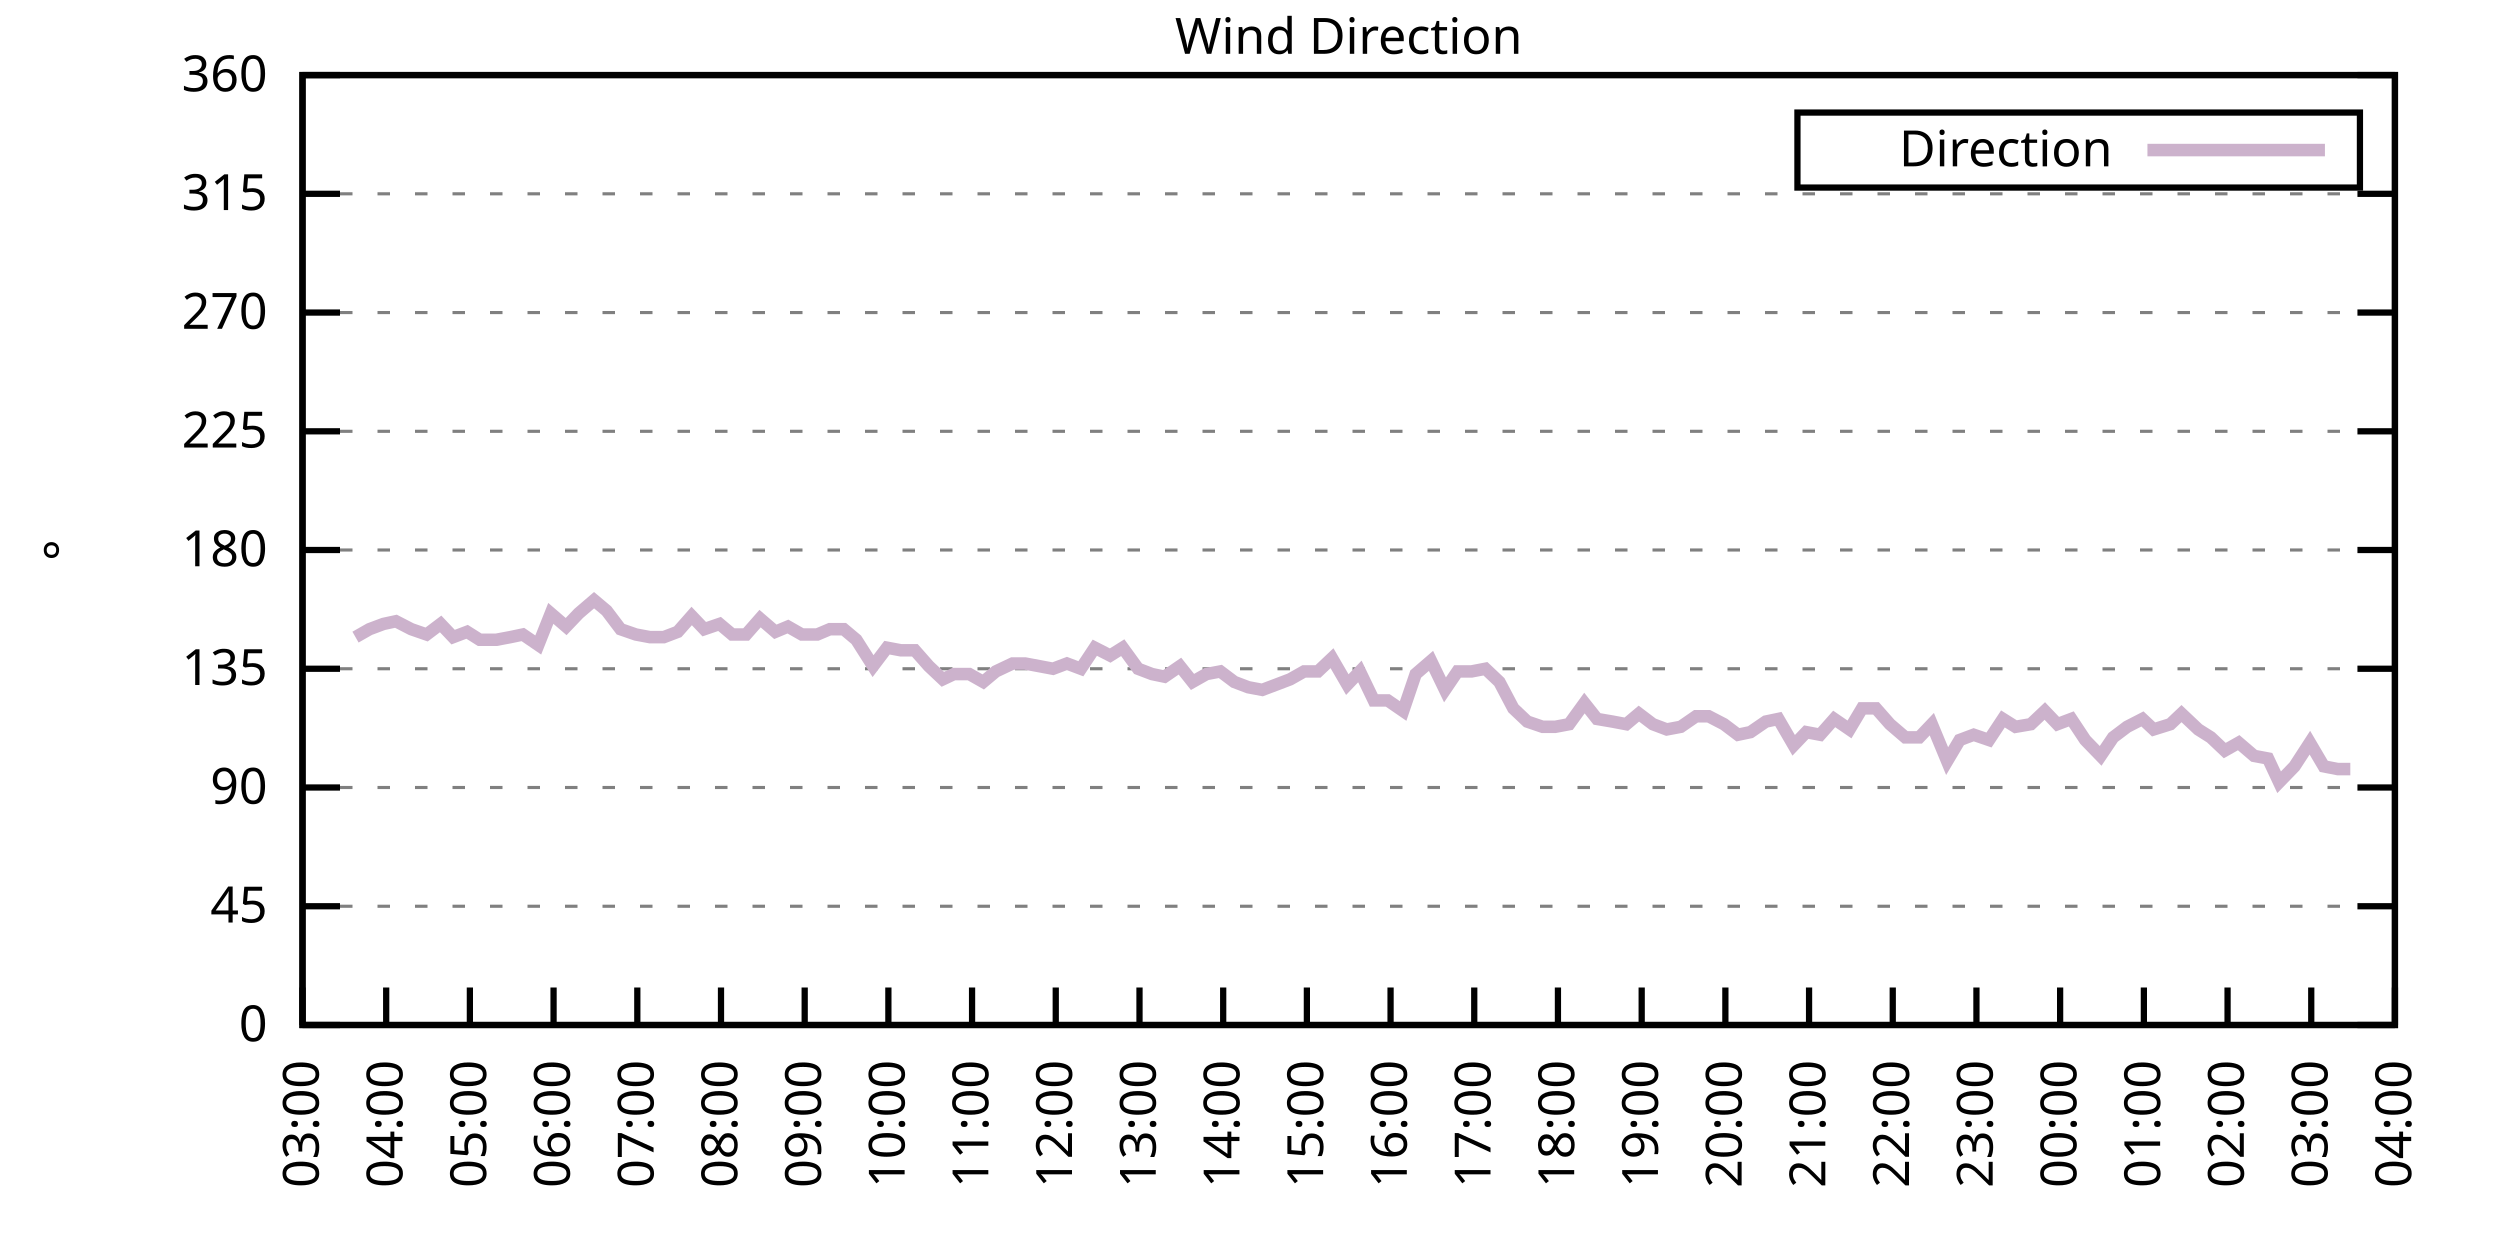
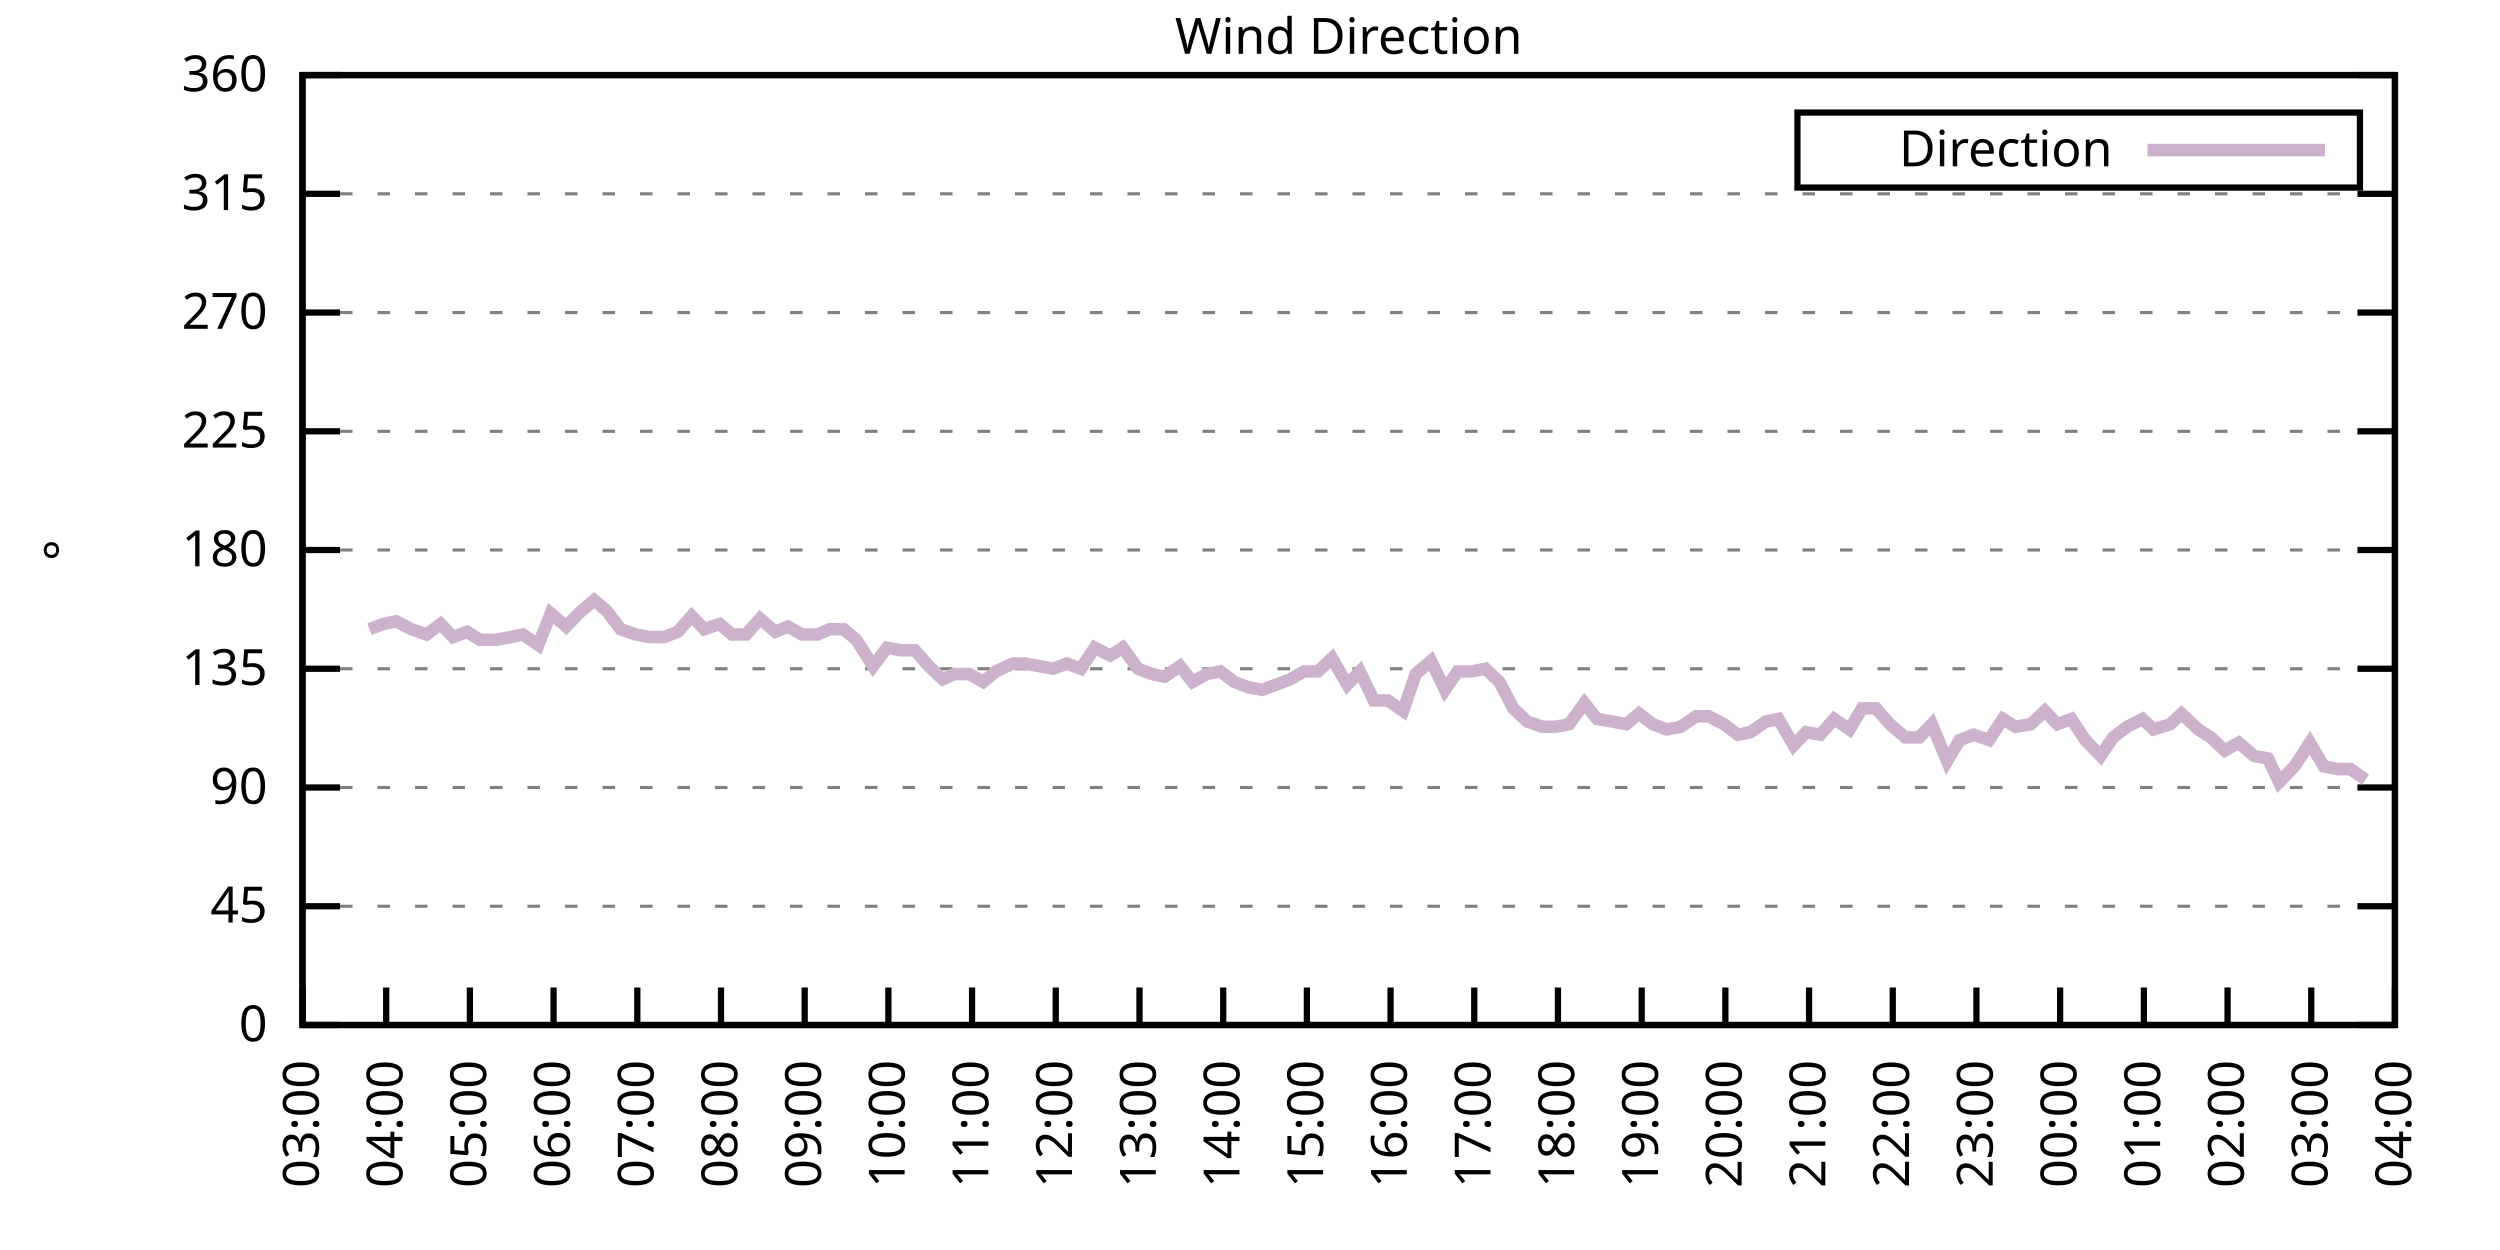
<svg xmlns="http://www.w3.org/2000/svg" xmlns:xlink="http://www.w3.org/1999/xlink" width="400" height="200" viewBox="0 0 400 200">
  <g id="gnuplot_canvas">
    <rect x="0" y="0" width="400" height="200" fill="none" />
    <defs>
      <circle id="gpDot" r="0.5" stroke-width="0.5" stroke="currentColor" />
      <path id="gpPt0" stroke-width="0.333" stroke="currentColor" d="M-1,0 h2 M0,-1 v2" />
      <path id="gpPt1" stroke-width="0.333" stroke="currentColor" d="M-1,-1 L1,1 M1,-1 L-1,1" />
      <path id="gpPt2" stroke-width="0.333" stroke="currentColor" d="M-1,0 L1,0 M0,-1 L0,1 M-1,-1 L1,1 M-1,1 L1,-1" />
      <rect id="gpPt3" stroke-width="0.333" stroke="currentColor" x="-1" y="-1" width="2" height="2" />
      <rect id="gpPt4" stroke-width="0.333" stroke="currentColor" fill="currentColor" x="-1" y="-1" width="2" height="2" />
      <circle id="gpPt5" stroke-width="0.333" stroke="currentColor" cx="0" cy="0" r="1" />
      <use xlink:href="#gpPt5" id="gpPt6" fill="currentColor" stroke="none" />
      <path id="gpPt7" stroke-width="0.333" stroke="currentColor" d="M0,-1.33 L-1.33,0.67 L1.33,0.67 z" />
      <use xlink:href="#gpPt7" id="gpPt8" fill="currentColor" stroke="none" />
      <use xlink:href="#gpPt7" id="gpPt9" stroke="currentColor" transform="rotate(180)" />
      <use xlink:href="#gpPt9" id="gpPt10" fill="currentColor" stroke="none" />
      <use xlink:href="#gpPt3" id="gpPt11" stroke="currentColor" transform="rotate(45)" />
      <use xlink:href="#gpPt11" id="gpPt12" fill="currentColor" stroke="none" />
      <path id="gpPt13" stroke-width="0.333" stroke="currentColor" d="M0,1.330 L1.265,0.411 L0.782,-1.067 L-0.782,-1.076 L-1.265,0.411 z" />
      <use xlink:href="#gpPt13" id="gpPt14" fill="currentColor" stroke="none" />
      <filter id="textbox" filterUnits="objectBoundingBox" x="0" y="0" height="1" width="1">
        <feFlood flood-color="white" flood-opacity="1" result="bgnd" />
        <feComposite in="SourceGraphic" in2="bgnd" operator="atop" />
      </filter>
      <filter id="greybox" filterUnits="objectBoundingBox" x="0" y="0" height="1" width="1">
        <feFlood flood-color="lightgrey" flood-opacity="1" result="grey" />
        <feComposite in="SourceGraphic" in2="grey" operator="atop" />
      </filter>
    </defs>
    <g fill="none" color="white" stroke="currentColor" stroke-width="1.00" stroke-linecap="butt" stroke-linejoin="miter">
</g>
    <g fill="none" color="black" stroke="currentColor" stroke-width="1.00" stroke-linecap="butt" stroke-linejoin="miter">
      <g stroke="none" shape-rendering="crispEdges">
        <polygon fill="rgb(255, 255, 255)" points="48.40,164.00 383.18,164.00 383.18,12.02 48.40,12.02 " />
      </g>
    </g>
    <g fill="none" color="black" stroke="currentColor" stroke-width="1.00" stroke-linecap="butt" stroke-linejoin="miter">
</g>
    <g fill="none" color="black" stroke="black" stroke-width="0.50" stroke-linecap="butt" stroke-linejoin="miter">
</g>
    <g fill="none" color="gray" stroke="currentColor" stroke-width="0.50" stroke-linecap="butt" stroke-linejoin="miter">
      <path stroke="gray" stroke-dasharray="2,4" class="gridline" d="M48.40,164.00 L383.19,164.00  " />
    </g>
    <g fill="none" color="gray" stroke="gray" stroke-width="1.00" stroke-linecap="butt" stroke-linejoin="miter">
</g>
    <g fill="none" color="black" stroke="currentColor" stroke-width="1.00" stroke-linecap="butt" stroke-linejoin="miter">
      <path stroke="black" d="M48.40,164.00 L54.40,164.00 M383.19,164.00 L377.19,164.00  " />
      <g transform="translate(42.80,166.60)" stroke="none" fill="black" font-family="Sans" font-size="8.00" text-anchor="end">
        <text>
          <tspan font-family="Sans"> 0</tspan>
        </text>
      </g>
    </g>
    <g fill="none" color="black" stroke="currentColor" stroke-width="1.00" stroke-linecap="butt" stroke-linejoin="miter">
</g>
    <g fill="none" color="black" stroke="black" stroke-width="0.50" stroke-linecap="butt" stroke-linejoin="miter">
</g>
    <g fill="none" color="gray" stroke="currentColor" stroke-width="0.50" stroke-linecap="butt" stroke-linejoin="miter">
      <path stroke="gray" stroke-dasharray="2,4" class="gridline" d="M48.40,145.00 L383.19,145.00  " />
    </g>
    <g fill="none" color="gray" stroke="gray" stroke-width="1.00" stroke-linecap="butt" stroke-linejoin="miter">
</g>
    <g fill="none" color="black" stroke="currentColor" stroke-width="1.00" stroke-linecap="butt" stroke-linejoin="miter">
      <path stroke="black" d="M48.40,145.00 L54.40,145.00 M383.19,145.00 L377.19,145.00  " />
      <g transform="translate(42.80,147.60)" stroke="none" fill="black" font-family="Sans" font-size="8.00" text-anchor="end">
        <text>
          <tspan font-family="Sans"> 45</tspan>
        </text>
      </g>
    </g>
    <g fill="none" color="black" stroke="currentColor" stroke-width="1.00" stroke-linecap="butt" stroke-linejoin="miter">
</g>
    <g fill="none" color="black" stroke="black" stroke-width="0.50" stroke-linecap="butt" stroke-linejoin="miter">
</g>
    <g fill="none" color="gray" stroke="currentColor" stroke-width="0.50" stroke-linecap="butt" stroke-linejoin="miter">
      <path stroke="gray" stroke-dasharray="2,4" class="gridline" d="M48.40,126.00 L383.19,126.00  " />
    </g>
    <g fill="none" color="gray" stroke="gray" stroke-width="1.00" stroke-linecap="butt" stroke-linejoin="miter">
</g>
    <g fill="none" color="black" stroke="currentColor" stroke-width="1.00" stroke-linecap="butt" stroke-linejoin="miter">
      <path stroke="black" d="M48.40,126.00 L54.40,126.00 M383.19,126.00 L377.19,126.00  " />
      <g transform="translate(42.80,128.60)" stroke="none" fill="black" font-family="Sans" font-size="8.00" text-anchor="end">
        <text>
          <tspan font-family="Sans"> 90</tspan>
        </text>
      </g>
    </g>
    <g fill="none" color="black" stroke="currentColor" stroke-width="1.00" stroke-linecap="butt" stroke-linejoin="miter">
</g>
    <g fill="none" color="black" stroke="black" stroke-width="0.50" stroke-linecap="butt" stroke-linejoin="miter">
</g>
    <g fill="none" color="gray" stroke="currentColor" stroke-width="0.50" stroke-linecap="butt" stroke-linejoin="miter">
      <path stroke="gray" stroke-dasharray="2,4" class="gridline" d="M48.40,107.00 L383.19,107.00  " />
    </g>
    <g fill="none" color="gray" stroke="gray" stroke-width="1.00" stroke-linecap="butt" stroke-linejoin="miter">
</g>
    <g fill="none" color="black" stroke="currentColor" stroke-width="1.00" stroke-linecap="butt" stroke-linejoin="miter">
      <path stroke="black" d="M48.40,107.00 L54.40,107.00 M383.19,107.00 L377.19,107.00  " />
      <g transform="translate(42.80,109.60)" stroke="none" fill="black" font-family="Sans" font-size="8.00" text-anchor="end">
        <text>
          <tspan font-family="Sans"> 135</tspan>
        </text>
      </g>
    </g>
    <g fill="none" color="black" stroke="currentColor" stroke-width="1.00" stroke-linecap="butt" stroke-linejoin="miter">
</g>
    <g fill="none" color="black" stroke="black" stroke-width="0.50" stroke-linecap="butt" stroke-linejoin="miter">
</g>
    <g fill="none" color="gray" stroke="currentColor" stroke-width="0.50" stroke-linecap="butt" stroke-linejoin="miter">
      <path stroke="gray" stroke-dasharray="2,4" class="gridline" d="M48.40,88.00 L383.19,88.00  " />
    </g>
    <g fill="none" color="gray" stroke="gray" stroke-width="1.00" stroke-linecap="butt" stroke-linejoin="miter">
</g>
    <g fill="none" color="black" stroke="currentColor" stroke-width="1.00" stroke-linecap="butt" stroke-linejoin="miter">
      <path stroke="black" d="M48.40,88.00 L54.40,88.00 M383.19,88.00 L377.19,88.00  " />
      <g transform="translate(42.80,90.60)" stroke="none" fill="black" font-family="Sans" font-size="8.00" text-anchor="end">
        <text>
          <tspan font-family="Sans"> 180</tspan>
        </text>
      </g>
    </g>
    <g fill="none" color="black" stroke="currentColor" stroke-width="1.00" stroke-linecap="butt" stroke-linejoin="miter">
</g>
    <g fill="none" color="black" stroke="black" stroke-width="0.50" stroke-linecap="butt" stroke-linejoin="miter">
</g>
    <g fill="none" color="gray" stroke="currentColor" stroke-width="0.50" stroke-linecap="butt" stroke-linejoin="miter">
      <path stroke="gray" stroke-dasharray="2,4" class="gridline" d="M48.40,69.01 L383.19,69.01  " />
    </g>
    <g fill="none" color="gray" stroke="gray" stroke-width="1.00" stroke-linecap="butt" stroke-linejoin="miter">
</g>
    <g fill="none" color="black" stroke="currentColor" stroke-width="1.00" stroke-linecap="butt" stroke-linejoin="miter">
      <path stroke="black" d="M48.40,69.01 L54.40,69.01 M383.19,69.01 L377.19,69.01  " />
      <g transform="translate(42.80,71.61)" stroke="none" fill="black" font-family="Sans" font-size="8.00" text-anchor="end">
        <text>
          <tspan font-family="Sans"> 225</tspan>
        </text>
      </g>
    </g>
    <g fill="none" color="black" stroke="currentColor" stroke-width="1.00" stroke-linecap="butt" stroke-linejoin="miter">
</g>
    <g fill="none" color="black" stroke="black" stroke-width="0.50" stroke-linecap="butt" stroke-linejoin="miter">
</g>
    <g fill="none" color="gray" stroke="currentColor" stroke-width="0.50" stroke-linecap="butt" stroke-linejoin="miter">
      <path stroke="gray" stroke-dasharray="2,4" class="gridline" d="M48.40,50.01 L383.19,50.01  " />
    </g>
    <g fill="none" color="gray" stroke="gray" stroke-width="1.00" stroke-linecap="butt" stroke-linejoin="miter">
</g>
    <g fill="none" color="black" stroke="currentColor" stroke-width="1.00" stroke-linecap="butt" stroke-linejoin="miter">
      <path stroke="black" d="M48.40,50.01 L54.40,50.01 M383.19,50.01 L377.19,50.01  " />
      <g transform="translate(42.80,52.61)" stroke="none" fill="black" font-family="Sans" font-size="8.00" text-anchor="end">
        <text>
          <tspan font-family="Sans"> 270</tspan>
        </text>
      </g>
    </g>
    <g fill="none" color="black" stroke="currentColor" stroke-width="1.00" stroke-linecap="butt" stroke-linejoin="miter">
</g>
    <g fill="none" color="black" stroke="black" stroke-width="0.50" stroke-linecap="butt" stroke-linejoin="miter">
</g>
    <g fill="none" color="gray" stroke="currentColor" stroke-width="0.50" stroke-linecap="butt" stroke-linejoin="miter">
      <path stroke="gray" stroke-dasharray="2,4" class="gridline" d="M48.40,31.01 L383.19,31.01  " />
    </g>
    <g fill="none" color="gray" stroke="gray" stroke-width="1.00" stroke-linecap="butt" stroke-linejoin="miter">
</g>
    <g fill="none" color="black" stroke="currentColor" stroke-width="1.00" stroke-linecap="butt" stroke-linejoin="miter">
      <path stroke="black" d="M48.40,31.01 L54.40,31.01 M383.19,31.01 L377.19,31.01  " />
      <g transform="translate(42.80,33.61)" stroke="none" fill="black" font-family="Sans" font-size="8.00" text-anchor="end">
        <text>
          <tspan font-family="Sans"> 315</tspan>
        </text>
      </g>
    </g>
    <g fill="none" color="black" stroke="currentColor" stroke-width="1.00" stroke-linecap="butt" stroke-linejoin="miter">
</g>
    <g fill="none" color="black" stroke="black" stroke-width="0.50" stroke-linecap="butt" stroke-linejoin="miter">
</g>
    <g fill="none" color="gray" stroke="currentColor" stroke-width="0.50" stroke-linecap="butt" stroke-linejoin="miter">
      <path stroke="gray" stroke-dasharray="2,4" class="gridline" d="M48.40,12.01 L383.19,12.01  " />
    </g>
    <g fill="none" color="gray" stroke="gray" stroke-width="1.00" stroke-linecap="butt" stroke-linejoin="miter">
</g>
    <g fill="none" color="black" stroke="currentColor" stroke-width="1.00" stroke-linecap="butt" stroke-linejoin="miter">
      <path stroke="black" d="M48.40,12.01 L54.40,12.01 M383.19,12.01 L377.19,12.01  " />
      <g transform="translate(42.80,14.61)" stroke="none" fill="black" font-family="Sans" font-size="8.00" text-anchor="end">
        <text>
          <tspan font-family="Sans"> 360</tspan>
        </text>
      </g>
    </g>
    <g fill="none" color="black" stroke="currentColor" stroke-width="1.00" stroke-linecap="butt" stroke-linejoin="miter">
      <path stroke="black" d="M48.40,164.00 L48.40,158.00  " />
      <g transform="translate(51.00,169.60) rotate(270.00)" stroke="none" fill="black" font-family="Sans" font-size="8.00" text-anchor="end">
        <text>
          <tspan font-family="Sans">03:00</tspan>
        </text>
      </g>
    </g>
    <g fill="none" color="black" stroke="currentColor" stroke-width="1.00" stroke-linecap="butt" stroke-linejoin="miter">
      <path stroke="black" d="M61.79,164.00 L61.79,158.00  " />
      <g transform="translate(64.39,169.60) rotate(270.00)" stroke="none" fill="black" font-family="Sans" font-size="8.00" text-anchor="end">
        <text>
          <tspan font-family="Sans">04:00</tspan>
        </text>
      </g>
    </g>
    <g fill="none" color="black" stroke="currentColor" stroke-width="1.00" stroke-linecap="butt" stroke-linejoin="miter">
      <path stroke="black" d="M75.18,164.00 L75.18,158.00  " />
      <g transform="translate(77.78,169.60) rotate(270.00)" stroke="none" fill="black" font-family="Sans" font-size="8.00" text-anchor="end">
        <text>
          <tspan font-family="Sans">05:00</tspan>
        </text>
      </g>
    </g>
    <g fill="none" color="black" stroke="currentColor" stroke-width="1.00" stroke-linecap="butt" stroke-linejoin="miter">
      <path stroke="black" d="M88.57,164.00 L88.57,158.00  " />
      <g transform="translate(91.17,169.60) rotate(270.00)" stroke="none" fill="black" font-family="Sans" font-size="8.00" text-anchor="end">
        <text>
          <tspan font-family="Sans">06:00</tspan>
        </text>
      </g>
    </g>
    <g fill="none" color="black" stroke="currentColor" stroke-width="1.00" stroke-linecap="butt" stroke-linejoin="miter">
      <path stroke="black" d="M101.97,164.00 L101.97,158.00  " />
      <g transform="translate(104.57,169.60) rotate(270.00)" stroke="none" fill="black" font-family="Sans" font-size="8.00" text-anchor="end">
        <text>
          <tspan font-family="Sans">07:00</tspan>
        </text>
      </g>
    </g>
    <g fill="none" color="black" stroke="currentColor" stroke-width="1.00" stroke-linecap="butt" stroke-linejoin="miter">
      <path stroke="black" d="M115.36,164.00 L115.36,158.00  " />
      <g transform="translate(117.96,169.60) rotate(270.00)" stroke="none" fill="black" font-family="Sans" font-size="8.00" text-anchor="end">
        <text>
          <tspan font-family="Sans">08:00</tspan>
        </text>
      </g>
    </g>
    <g fill="none" color="black" stroke="currentColor" stroke-width="1.00" stroke-linecap="butt" stroke-linejoin="miter">
      <path stroke="black" d="M128.75,164.00 L128.75,158.00  " />
      <g transform="translate(131.35,169.60) rotate(270.00)" stroke="none" fill="black" font-family="Sans" font-size="8.00" text-anchor="end">
        <text>
          <tspan font-family="Sans">09:00</tspan>
        </text>
      </g>
    </g>
    <g fill="none" color="black" stroke="currentColor" stroke-width="1.00" stroke-linecap="butt" stroke-linejoin="miter">
      <path stroke="black" d="M142.14,164.00 L142.14,158.00  " />
      <g transform="translate(144.74,169.60) rotate(270.00)" stroke="none" fill="black" font-family="Sans" font-size="8.00" text-anchor="end">
        <text>
          <tspan font-family="Sans">10:00</tspan>
        </text>
      </g>
    </g>
    <g fill="none" color="black" stroke="currentColor" stroke-width="1.00" stroke-linecap="butt" stroke-linejoin="miter">
      <path stroke="black" d="M155.53,164.00 L155.53,158.00  " />
      <g transform="translate(158.13,169.60) rotate(270.00)" stroke="none" fill="black" font-family="Sans" font-size="8.00" text-anchor="end">
        <text>
          <tspan font-family="Sans">11:00</tspan>
        </text>
      </g>
    </g>
    <g fill="none" color="black" stroke="currentColor" stroke-width="1.00" stroke-linecap="butt" stroke-linejoin="miter">
      <path stroke="black" d="M168.92,164.00 L168.92,158.00  " />
      <g transform="translate(171.52,169.60) rotate(270.00)" stroke="none" fill="black" font-family="Sans" font-size="8.00" text-anchor="end">
        <text>
          <tspan font-family="Sans">12:00</tspan>
        </text>
      </g>
    </g>
    <g fill="none" color="black" stroke="currentColor" stroke-width="1.00" stroke-linecap="butt" stroke-linejoin="miter">
      <path stroke="black" d="M182.32,164.00 L182.32,158.00  " />
      <g transform="translate(184.92,169.60) rotate(270.00)" stroke="none" fill="black" font-family="Sans" font-size="8.00" text-anchor="end">
        <text>
          <tspan font-family="Sans">13:00</tspan>
        </text>
      </g>
    </g>
    <g fill="none" color="black" stroke="currentColor" stroke-width="1.00" stroke-linecap="butt" stroke-linejoin="miter">
      <path stroke="black" d="M195.71,164.00 L195.71,158.00  " />
      <g transform="translate(198.31,169.60) rotate(270.00)" stroke="none" fill="black" font-family="Sans" font-size="8.00" text-anchor="end">
        <text>
          <tspan font-family="Sans">14:00</tspan>
        </text>
      </g>
    </g>
    <g fill="none" color="black" stroke="currentColor" stroke-width="1.00" stroke-linecap="butt" stroke-linejoin="miter">
      <path stroke="black" d="M209.10,164.00 L209.10,158.00  " />
      <g transform="translate(211.70,169.60) rotate(270.00)" stroke="none" fill="black" font-family="Sans" font-size="8.00" text-anchor="end">
        <text>
          <tspan font-family="Sans">15:00</tspan>
        </text>
      </g>
    </g>
    <g fill="none" color="black" stroke="currentColor" stroke-width="1.00" stroke-linecap="butt" stroke-linejoin="miter">
      <path stroke="black" d="M222.49,164.00 L222.49,158.00  " />
      <g transform="translate(225.09,169.60) rotate(270.00)" stroke="none" fill="black" font-family="Sans" font-size="8.00" text-anchor="end">
        <text>
          <tspan font-family="Sans">16:00</tspan>
        </text>
      </g>
    </g>
    <g fill="none" color="black" stroke="currentColor" stroke-width="1.00" stroke-linecap="butt" stroke-linejoin="miter">
      <path stroke="black" d="M235.88,164.00 L235.88,158.00  " />
      <g transform="translate(238.48,169.60) rotate(270.00)" stroke="none" fill="black" font-family="Sans" font-size="8.00" text-anchor="end">
        <text>
          <tspan font-family="Sans">17:00</tspan>
        </text>
      </g>
    </g>
    <g fill="none" color="black" stroke="currentColor" stroke-width="1.00" stroke-linecap="butt" stroke-linejoin="miter">
      <path stroke="black" d="M249.27,164.00 L249.27,158.00  " />
      <g transform="translate(251.87,169.60) rotate(270.00)" stroke="none" fill="black" font-family="Sans" font-size="8.00" text-anchor="end">
        <text>
          <tspan font-family="Sans">18:00</tspan>
        </text>
      </g>
    </g>
    <g fill="none" color="black" stroke="currentColor" stroke-width="1.00" stroke-linecap="butt" stroke-linejoin="miter">
      <path stroke="black" d="M262.67,164.00 L262.67,158.00  " />
      <g transform="translate(265.27,169.60) rotate(270.00)" stroke="none" fill="black" font-family="Sans" font-size="8.00" text-anchor="end">
        <text>
          <tspan font-family="Sans">19:00</tspan>
        </text>
      </g>
    </g>
    <g fill="none" color="black" stroke="currentColor" stroke-width="1.00" stroke-linecap="butt" stroke-linejoin="miter">
      <path stroke="black" d="M276.06,164.00 L276.06,158.00  " />
      <g transform="translate(278.66,169.60) rotate(270.00)" stroke="none" fill="black" font-family="Sans" font-size="8.00" text-anchor="end">
        <text>
          <tspan font-family="Sans">20:00</tspan>
        </text>
      </g>
    </g>
    <g fill="none" color="black" stroke="currentColor" stroke-width="1.00" stroke-linecap="butt" stroke-linejoin="miter">
      <path stroke="black" d="M289.45,164.00 L289.45,158.00  " />
      <g transform="translate(292.05,169.60) rotate(270.00)" stroke="none" fill="black" font-family="Sans" font-size="8.00" text-anchor="end">
        <text>
          <tspan font-family="Sans">21:00</tspan>
        </text>
      </g>
    </g>
    <g fill="none" color="black" stroke="currentColor" stroke-width="1.00" stroke-linecap="butt" stroke-linejoin="miter">
      <path stroke="black" d="M302.84,164.00 L302.84,158.00  " />
      <g transform="translate(305.44,169.60) rotate(270.00)" stroke="none" fill="black" font-family="Sans" font-size="8.00" text-anchor="end">
        <text>
          <tspan font-family="Sans">22:00</tspan>
        </text>
      </g>
    </g>
    <g fill="none" color="black" stroke="currentColor" stroke-width="1.00" stroke-linecap="butt" stroke-linejoin="miter">
      <path stroke="black" d="M316.23,164.00 L316.23,158.00  " />
      <g transform="translate(318.83,169.60) rotate(270.00)" stroke="none" fill="black" font-family="Sans" font-size="8.00" text-anchor="end">
        <text>
          <tspan font-family="Sans">23:00</tspan>
        </text>
      </g>
    </g>
    <g fill="none" color="black" stroke="currentColor" stroke-width="1.00" stroke-linecap="butt" stroke-linejoin="miter">
      <path stroke="black" d="M329.62,164.00 L329.62,158.00  " />
      <g transform="translate(332.22,169.60) rotate(270.00)" stroke="none" fill="black" font-family="Sans" font-size="8.00" text-anchor="end">
        <text>
          <tspan font-family="Sans">00:00</tspan>
        </text>
      </g>
    </g>
    <g fill="none" color="black" stroke="currentColor" stroke-width="1.00" stroke-linecap="butt" stroke-linejoin="miter">
      <path stroke="black" d="M343.02,164.00 L343.02,158.00  " />
      <g transform="translate(345.62,169.60) rotate(270.00)" stroke="none" fill="black" font-family="Sans" font-size="8.00" text-anchor="end">
        <text>
          <tspan font-family="Sans">01:00</tspan>
        </text>
      </g>
    </g>
    <g fill="none" color="black" stroke="currentColor" stroke-width="1.00" stroke-linecap="butt" stroke-linejoin="miter">
      <path stroke="black" d="M356.41,164.00 L356.41,158.00  " />
      <g transform="translate(359.01,169.60) rotate(270.00)" stroke="none" fill="black" font-family="Sans" font-size="8.00" text-anchor="end">
        <text>
          <tspan font-family="Sans">02:00</tspan>
        </text>
      </g>
    </g>
    <g fill="none" color="black" stroke="currentColor" stroke-width="1.00" stroke-linecap="butt" stroke-linejoin="miter">
      <path stroke="black" d="M369.80,164.00 L369.80,158.00  " />
      <g transform="translate(372.40,169.60) rotate(270.00)" stroke="none" fill="black" font-family="Sans" font-size="8.00" text-anchor="end">
        <text>
          <tspan font-family="Sans">03:00</tspan>
        </text>
      </g>
    </g>
    <g fill="none" color="black" stroke="currentColor" stroke-width="1.00" stroke-linecap="butt" stroke-linejoin="miter">
      <path stroke="black" d="M383.19,164.00 L383.19,158.00  " />
      <g transform="translate(385.79,169.60) rotate(270.00)" stroke="none" fill="black" font-family="Sans" font-size="8.00" text-anchor="end">
        <text>
          <tspan font-family="Sans">04:00</tspan>
        </text>
      </g>
    </g>
    <g fill="none" color="black" stroke="currentColor" stroke-width="1.00" stroke-linecap="butt" stroke-linejoin="miter">
</g>
    <g fill="none" color="black" stroke="currentColor" stroke-width="1.00" stroke-linecap="butt" stroke-linejoin="miter">
      <path stroke="black" d="M48.40,12.01 L48.40,164.00 L383.19,164.00 L383.19,12.01 L48.40,12.01 Z  " />
    </g>
    <g fill="none" color="black" stroke="currentColor" stroke-width="1.00" stroke-linecap="butt" stroke-linejoin="miter">
</g>
    <g fill="none" color="black" stroke="currentColor" stroke-width="1.00" stroke-linecap="butt" stroke-linejoin="miter">
      <path stroke="black" d="M287.59,30.01 L287.59,18.01 L377.59,18.01 L377.59,30.01 L287.59,30.01 Z  " />
    </g>
    <g id="Wind_direction_plot_1">
      <g fill="none" color="white" stroke="black" stroke-width="2.00" stroke-linecap="butt" stroke-linejoin="miter">
</g>
      <g fill="none" color="black" stroke="currentColor" stroke-width="2.00" stroke-linecap="butt" stroke-linejoin="miter">
        <g transform="translate(337.99,26.61)" stroke="none" fill="black" font-family="Sans" font-size="8.00" text-anchor="end">
          <text>
            <tspan font-family="Sans">Direction</tspan>
          </text>
        </g>
      </g>
      <g fill="none" color="black" stroke="currentColor" stroke-width="2.00" stroke-linecap="butt" stroke-linejoin="miter">
-         <path stroke="rgb(204, 178, 204)" d="M343.59,24.01 L371.99,24.01 M56.88,101.94 L59.11,100.67 L61.35,99.83 L63.35,99.40 L65.81,100.67 L68.26,101.52   L70.50,99.83 L72.50,101.94 L74.74,101.09 L76.75,102.36 L79.42,102.36 L81.66,101.94 L83.66,101.52 L86.12,103.20   L88.13,98.14 L90.58,100.25 L92.59,98.14 L95.05,96.03 L97.06,97.72 L99.29,100.67 L101.74,101.52 L103.98,101.94   L106.21,101.94 L108.44,101.09 L110.67,98.56 L112.68,100.67 L115.13,99.83 L117.14,101.52 L119.38,101.52 L121.61,98.98   L124.06,101.09 L126.07,100.25 L128.30,101.52 L130.76,101.52 L132.77,100.67 L135.00,100.67 L137.01,102.36 L139.69,106.58   L141.92,103.63 L144.15,104.05 L146.38,104.05 L148.61,106.58 L150.85,108.69 L152.63,107.85 L155.09,107.85 L157.32,109.11   L159.33,107.43 L162.01,106.16 L164.01,106.16 L166.25,106.58 L168.48,107.00 L170.71,106.16 L172.94,107.00 L175.17,103.63   L177.63,104.89 L179.64,103.63 L182.09,107.00 L184.32,107.85 L186.33,108.27 L188.79,106.58 L190.80,109.11 L193.03,107.85   L195.26,107.43 L197.49,109.11 L199.73,109.96 L201.96,110.38 L204.19,109.54 L206.42,108.69 L208.65,107.43 L210.88,107.43   L213.12,105.31 L215.57,109.54 L217.58,107.43 L219.81,112.07 L222.04,112.07 L224.50,113.76 L226.51,107.85 L228.96,105.74   L231.20,110.38 L233.20,107.43 L235.44,107.43 L237.67,107.00 L239.90,109.11 L242.13,113.34 L244.36,115.45 L246.82,116.29   L248.83,116.29 L251.06,115.87 L253.51,112.49 L255.52,115.03 L257.98,115.45 L260.21,115.87 L262.22,114.18 L264.45,115.87   L266.68,116.71 L268.92,116.29 L271.37,114.60 L273.38,114.60 L275.83,115.87 L278.07,117.56 L280.07,117.14 L282.53,115.45   L284.54,115.03 L286.99,119.25 L289.00,117.14 L291.23,117.56 L293.47,115.03 L295.92,116.71 L297.93,113.34 L300.16,113.34   L302.39,115.87 L304.85,117.98 L307.08,117.98 L309.09,115.87 L311.54,121.78 L313.55,118.40 L315.79,117.56 L318.24,118.40   L320.47,115.03 L322.48,116.29 L324.94,115.87 L327.17,113.76 L329.18,115.87 L331.41,115.03 L333.64,118.40 L336.10,120.94   L338.10,117.98 L340.34,116.29 L342.79,115.03 L344.58,116.71 L347.26,115.87 L349.04,114.18 L351.72,116.71 L353.73,117.98   L355.96,120.09 L358.19,118.83 L360.65,120.94 L362.88,121.36 L364.66,125.16 L367.12,122.62 L369.58,118.83 L371.81,122.62   L374.04,123.05 L376.05,123.05  " />
+         <path stroke="rgb(204, 178, 204)" d="M343.59,24.01 L371.99,24.01 M59.11,100.67 L61.35,99.83 L63.35,99.40 L65.81,100.67 L68.26,101.52 L70.50,99.83   L72.50,101.94 L74.74,101.09 L76.75,102.36 L79.42,102.36 L81.66,101.94 L83.66,101.52 L86.12,103.20 L88.13,98.14   L90.58,100.25 L92.59,98.14 L95.05,96.03 L97.06,97.72 L99.29,100.67 L101.74,101.52 L103.98,101.94 L106.21,101.94   L108.44,101.09 L110.67,98.56 L112.68,100.67 L115.13,99.83 L117.14,101.52 L119.38,101.52 L121.61,98.98 L124.06,101.09   L126.07,100.25 L128.30,101.52 L130.76,101.52 L132.77,100.67 L135.00,100.67 L137.01,102.36 L139.69,106.58 L141.92,103.63   L144.15,104.05 L146.38,104.05 L148.61,106.58 L150.85,108.69 L152.63,107.85 L155.09,107.85 L157.32,109.11 L159.33,107.43   L162.01,106.16 L164.01,106.16 L166.25,106.58 L168.48,107.00 L170.71,106.16 L172.94,107.00 L175.17,103.63 L177.63,104.89   L179.64,103.63 L182.09,107.00 L184.32,107.85 L186.33,108.27 L188.79,106.58 L190.80,109.11 L193.03,107.85 L195.26,107.43   L197.49,109.11 L199.73,109.96 L201.96,110.38 L204.19,109.54 L206.42,108.69 L208.65,107.43 L210.88,107.43 L213.12,105.31   L215.57,109.54 L217.58,107.43 L219.81,112.07 L222.04,112.07 L224.50,113.76 L226.51,107.85 L228.96,105.74 L231.20,110.38   L233.20,107.43 L235.44,107.43 L237.67,107.00 L239.90,109.11 L242.13,113.34 L244.36,115.45 L246.82,116.29 L248.83,116.29   L251.06,115.87 L253.51,112.49 L255.52,115.03 L257.98,115.45 L260.21,115.87 L262.22,114.18 L264.45,115.87 L266.68,116.71   L268.92,116.29 L271.37,114.60 L273.38,114.60 L275.83,115.87 L278.07,117.56 L280.07,117.14 L282.53,115.45 L284.54,115.03   L286.99,119.25 L289.00,117.14 L291.23,117.56 L293.47,115.03 L295.92,116.71 L297.93,113.34 L300.16,113.34 L302.39,115.87   L304.85,117.98 L307.08,117.98 L309.09,115.87 L311.54,121.78 L313.55,118.40 L315.79,117.56 L318.24,118.40 L320.47,115.03   L322.48,116.29 L324.94,115.87 L327.17,113.76 L329.18,115.87 L331.41,115.03 L333.64,118.40 L336.10,120.94 L338.10,117.98   L340.34,116.29 L342.79,115.03 L344.58,116.71 L347.26,115.87 L349.04,114.18 L351.72,116.71 L353.73,117.98 L355.96,120.09   L358.19,118.83 L360.65,120.94 L362.88,121.36 L364.66,125.16 L367.12,122.62 L369.58,118.83 L371.81,122.62 L374.04,123.05   L376.05,123.05 L378.50,124.74  " />
      </g>
    </g>
    <g fill="none" color="black" stroke="currentColor" stroke-width="2.00" stroke-linecap="butt" stroke-linejoin="miter">
</g>
    <g fill="none" color="black" stroke="black" stroke-width="1.00" stroke-linecap="butt" stroke-linejoin="miter">
</g>
    <g fill="none" color="black" stroke="currentColor" stroke-width="1.00" stroke-linecap="butt" stroke-linejoin="miter">
      <path stroke="black" d="M48.40,12.01 L48.40,164.00 L383.19,164.00 L383.19,12.01 L48.40,12.01 Z  " />
      <g transform="translate(12.80,88.01) rotate(270.00)" stroke="none" fill="black" font-family="Sans" font-size="8.00" text-anchor="middle">
        <text>
          <tspan font-family="Sans">°</tspan>
        </text>
      </g>
    </g>
    <g fill="none" color="black" stroke="currentColor" stroke-width="1.00" stroke-linecap="butt" stroke-linejoin="miter">
</g>
    <g fill="none" color="black" stroke="currentColor" stroke-width="1.00" stroke-linecap="butt" stroke-linejoin="miter">
      <g transform="translate(215.79,8.61)" stroke="none" fill="black" font-family="Sans" font-size="8.00" text-anchor="middle">
        <text>
          <tspan font-family="Sans">Wind Direction</tspan>
        </text>
      </g>
    </g>
    <g fill="none" color="black" stroke="currentColor" stroke-width="1.00" stroke-linecap="butt" stroke-linejoin="miter">
</g>
  </g>
</svg>
